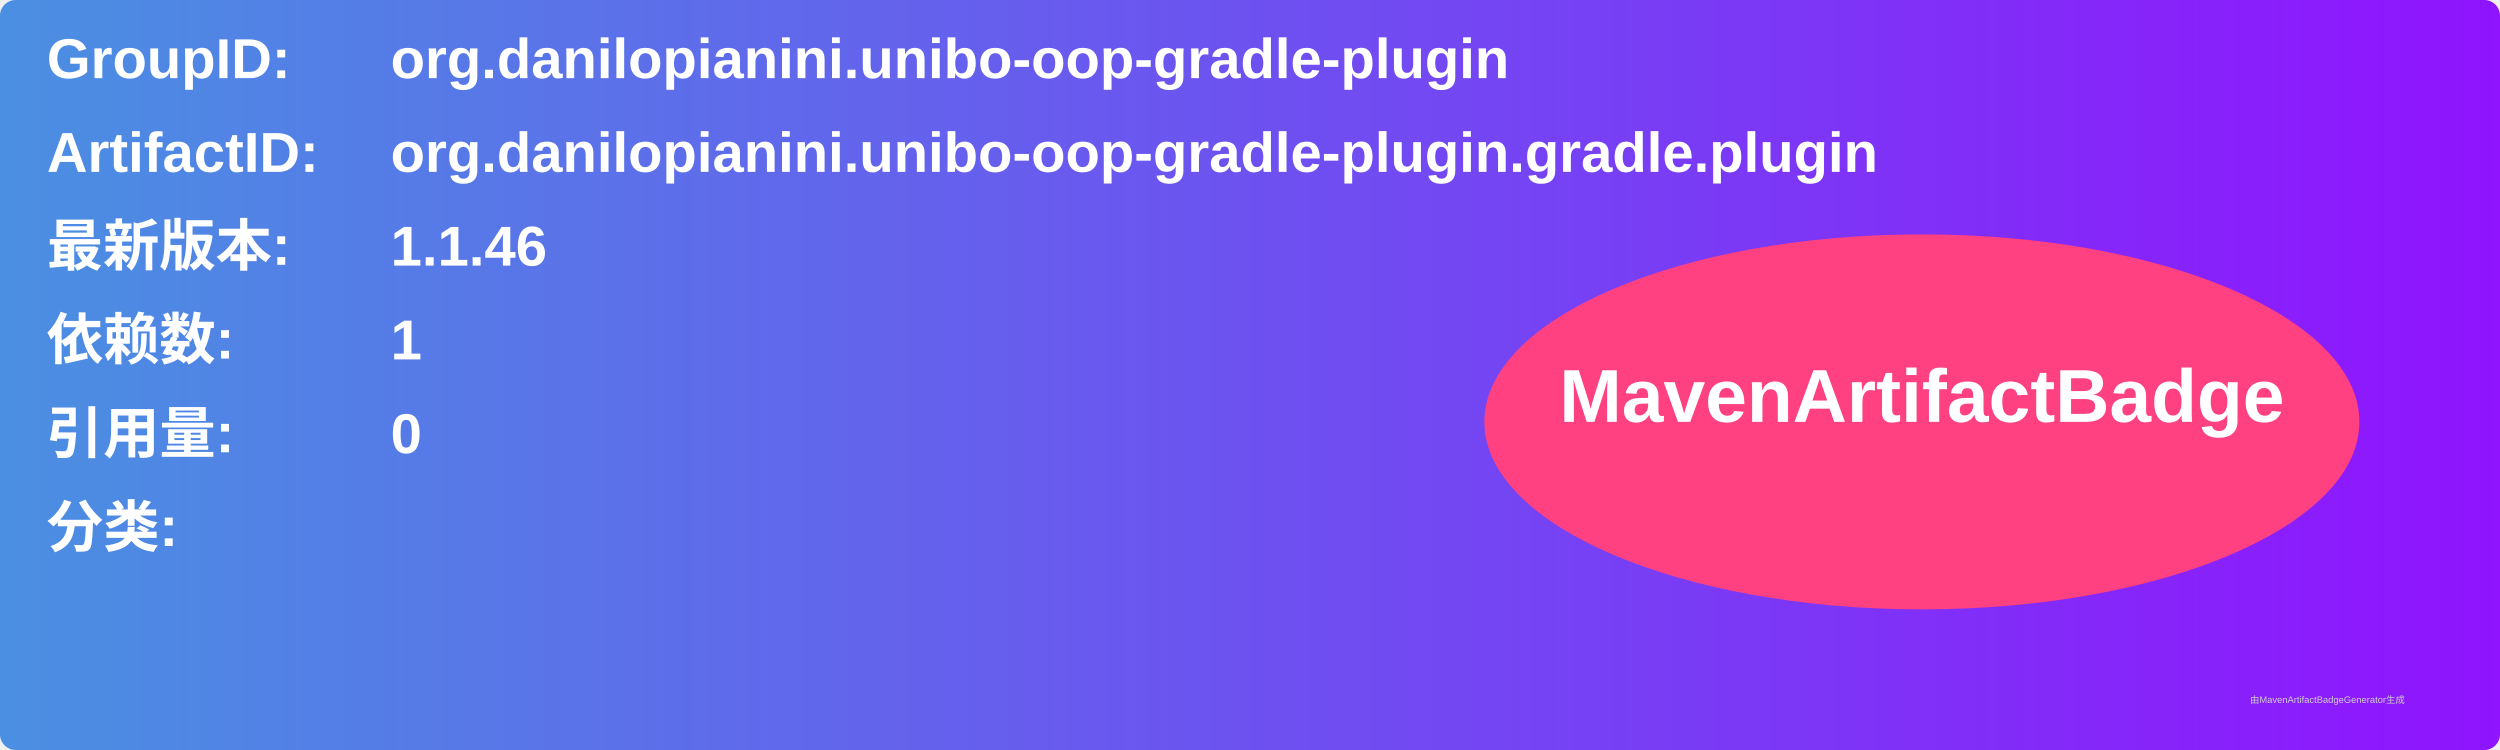
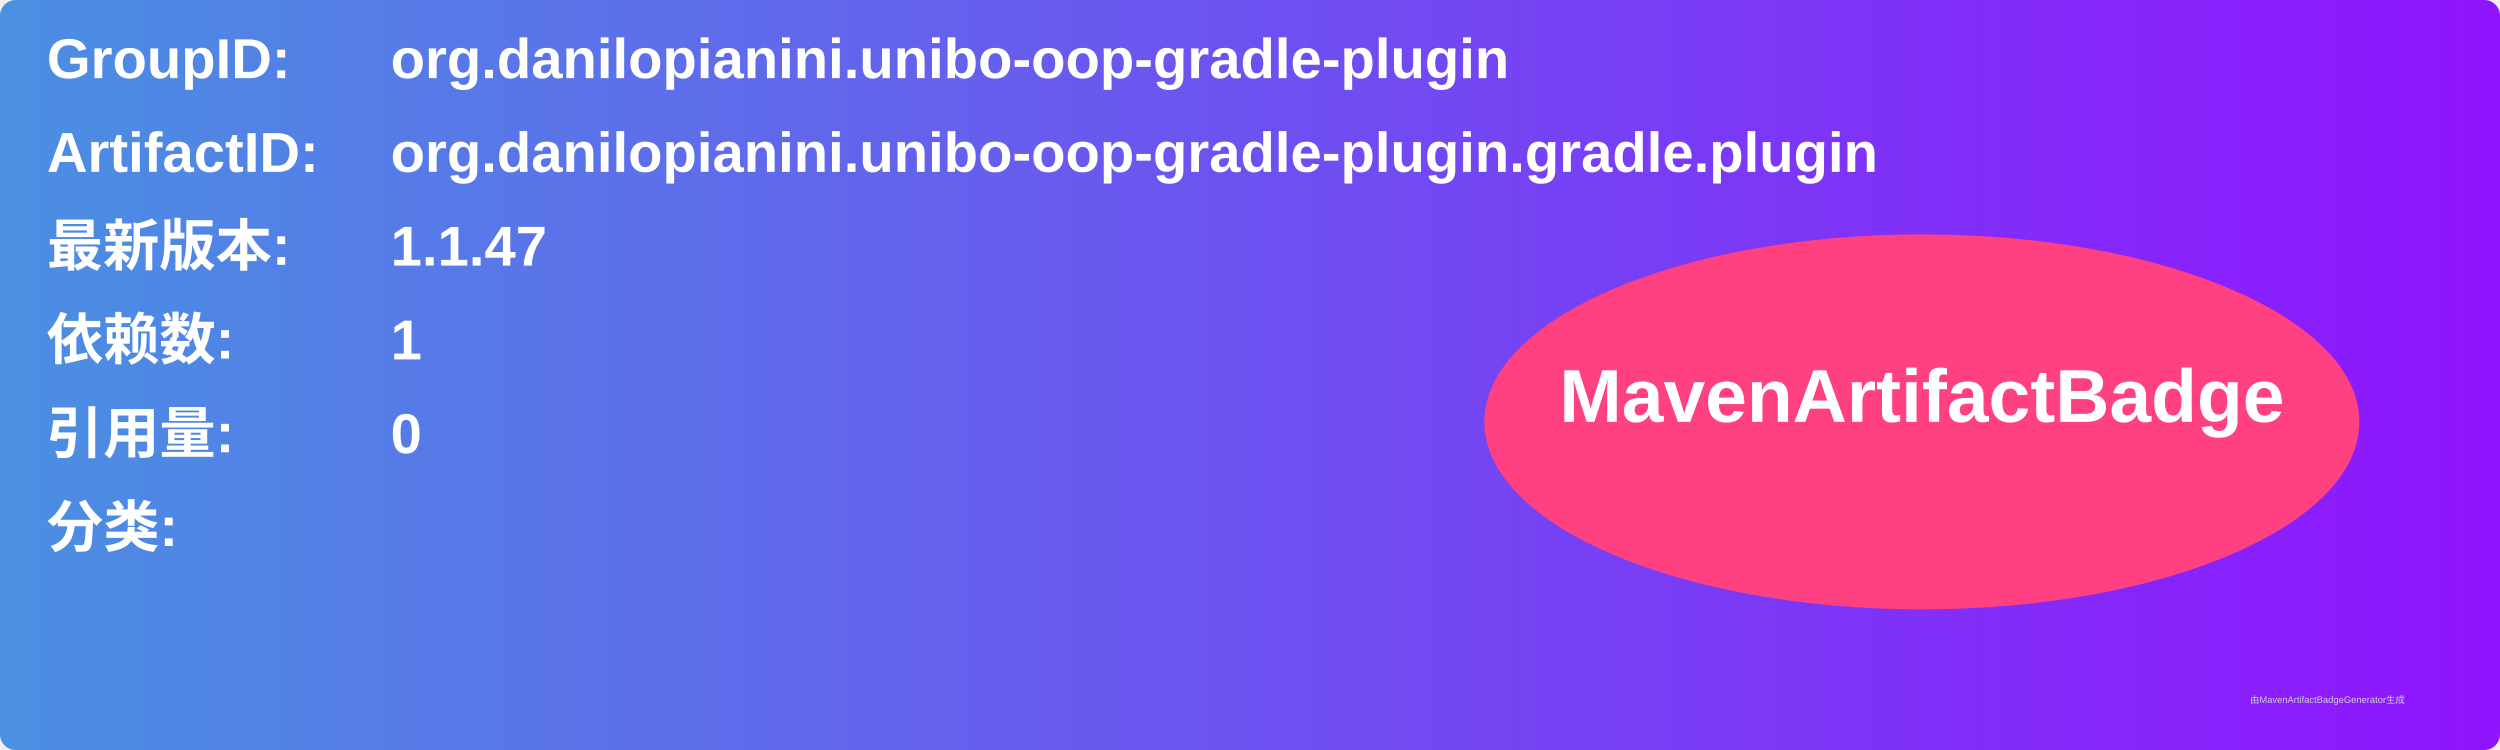
<svg xmlns="http://www.w3.org/2000/svg" width="800" height="240" viewBox="0 0 800 240">
  <linearGradient id="grad" x1="0%" y1="0%" x2="100%" y2="0%">
    <stop offset="0%" stop-color="#4a90e2" />
    <stop offset="100%" stop-color="#9013fe" />
  </linearGradient>
  <rect width="100%" height="100%" rx="5" ry="5" fill="url(#grad)" />
  <g transform="translate(15, 15)">
    <text x="0" y="10" font-family="Arial" font-size="18" fill="white" font-weight="bold" width="260">GroupID:</text>
    <text x="110" y="10" font-family="Arial" font-size="18" fill="white" font-weight="bold" width="460">org.danilopianini.unibo-oop-gradle-plugin</text>
    <text x="0" y="40" font-family="Arial" font-size="18" fill="white" font-weight="bold" width="260">ArtifactID:</text>
    <text x="110" y="40" font-family="Arial" font-size="18" fill="white" font-weight="bold" width="460">org.danilopianini.unibo-oop-gradle-plugin.gradle.plugin</text>
    <text x="0" y="70" font-family="Arial" font-size="18" fill="white" font-weight="bold">最新版本:</text>
    <text x="110" y="70" font-family="Arial" font-size="18" fill="white" font-weight="bold">
-       <tspan font-weight="bold">1.1.46</tspan>
+       <tspan font-weight="bold">1.1.47</tspan>
    </text>
    <text x="0" y="100" font-family="Arial" font-size="18" fill="white" font-weight="bold">依赖数: </text>
    <text x="110" y="100" font-family="Arial" font-size="18" fill="white">
      <tspan font-weight="bold">1</tspan>
    </text>
    <text x="0" y="130" font-family="Arial" font-size="18" fill="white" font-weight="bold">引用量: </text>
    <text x="110" y="130" font-family="Arial" font-size="18" fill="white">
      <tspan font-weight="bold">0</tspan>
    </text>
    <text x="0" y="160" font-family="Arial" font-size="18" fill="white" font-weight="bold">分类:</text>
    <text x="10" y="190" font-family="Arial" font-size="10" fill="white">
      <tspan font-weight="bold" />
    </text>
    <ellipse cx="600" cy="120" rx="140" ry="60" fill="#ff4081" />
    <text x="600" y="120" text-anchor="middle" font-family="Arial" font-size="24" fill="white" font-weight="bold">MavenArtifactBadge</text>
  </g>
  <text x="720" y="225" font-family="Arial" font-size="3" fill="#d0d0d0">由MavenArtifactBadgeGenerator生成</text>
</svg>
